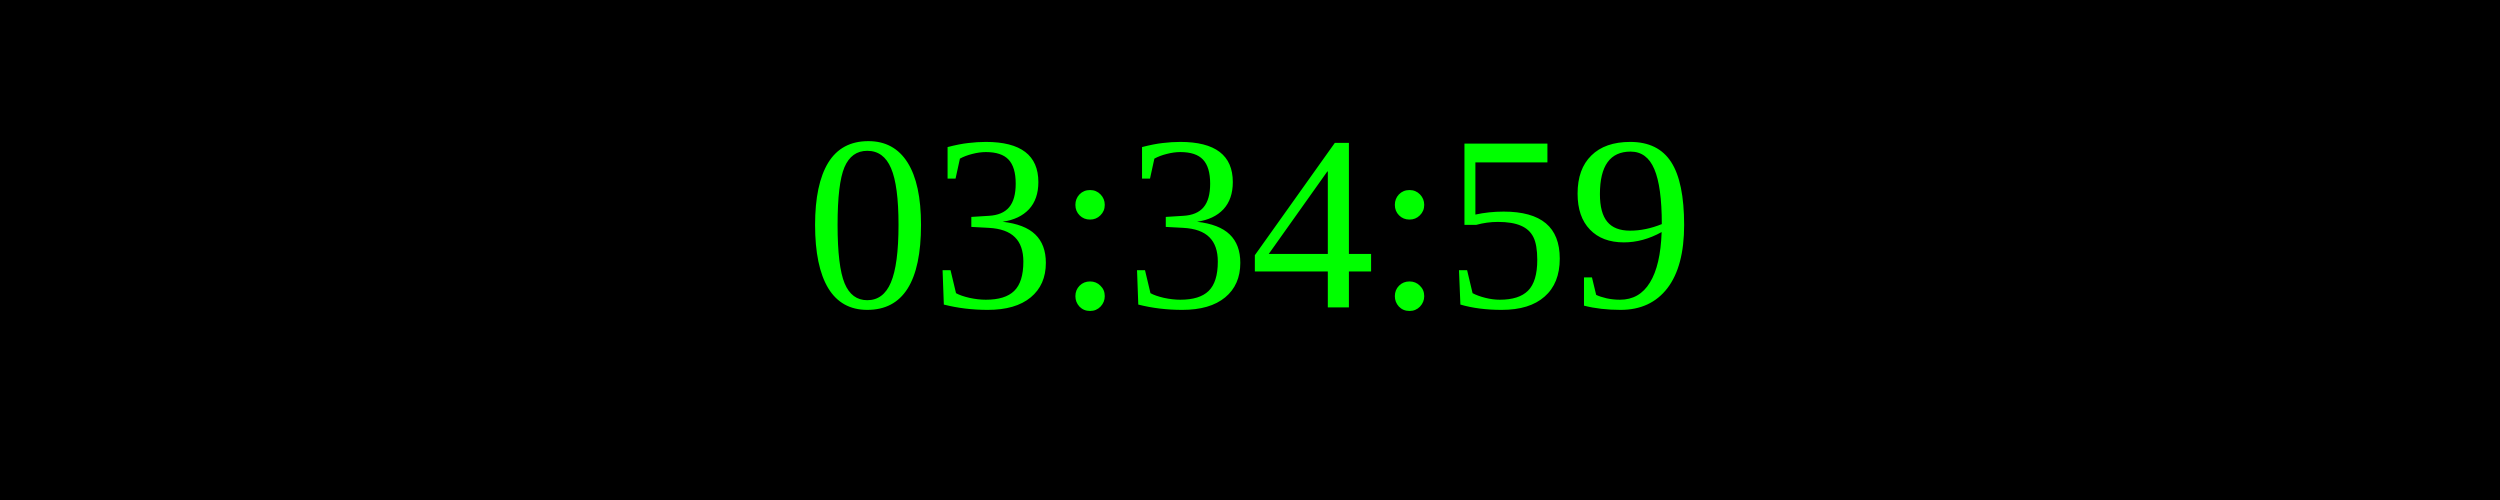
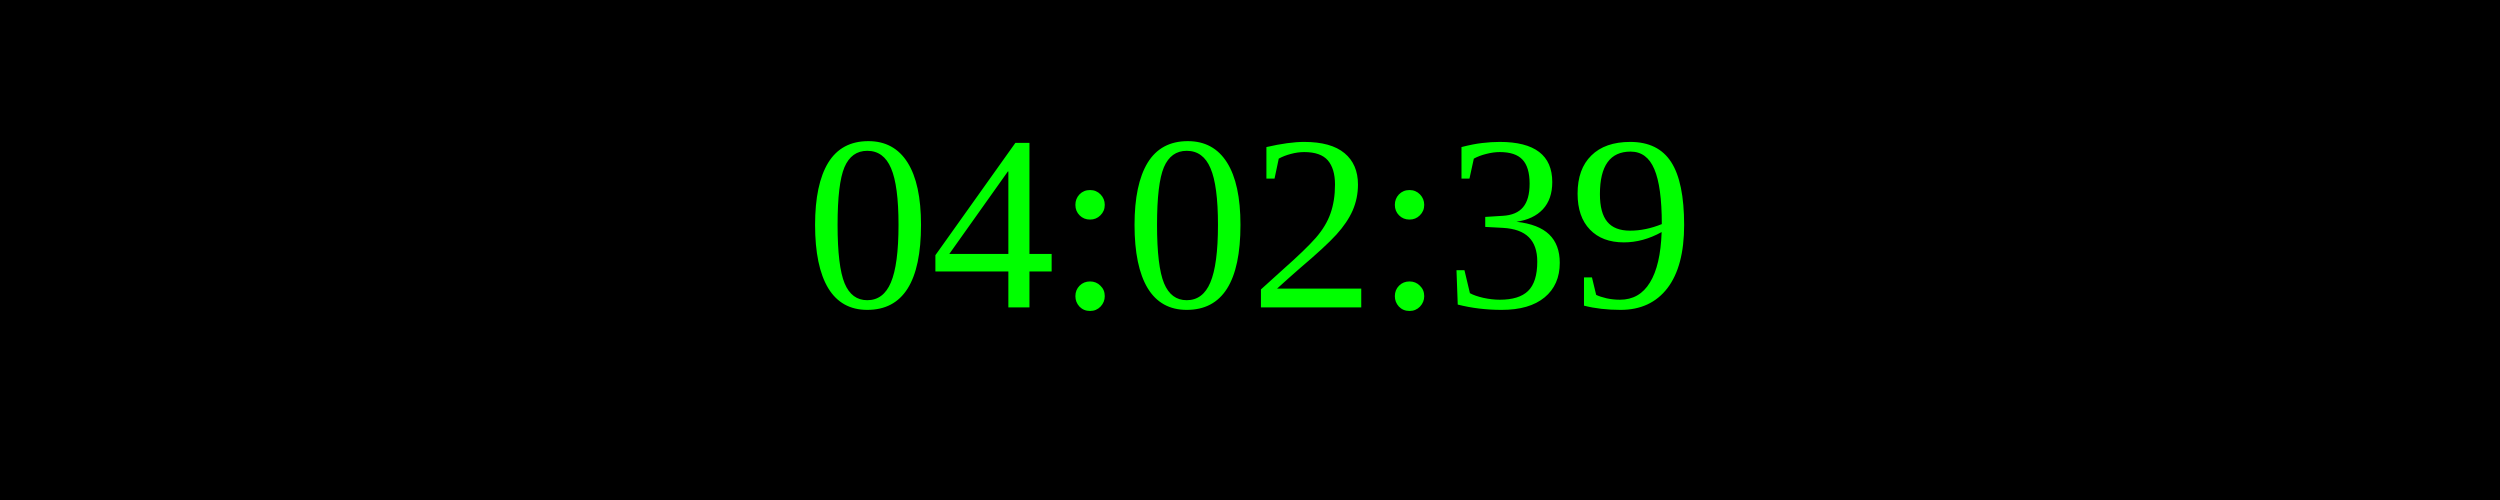
<svg xmlns="http://www.w3.org/2000/svg" width="250" height="50">
  <rect width="100%" height="100%" fill="black" />
  <text x="50%" y="50%" font-size="25" fill="lime" text-anchor="middle" dominant-baseline="middle">
- 03:34:59
+ 04:02:39
</text>
</svg>
